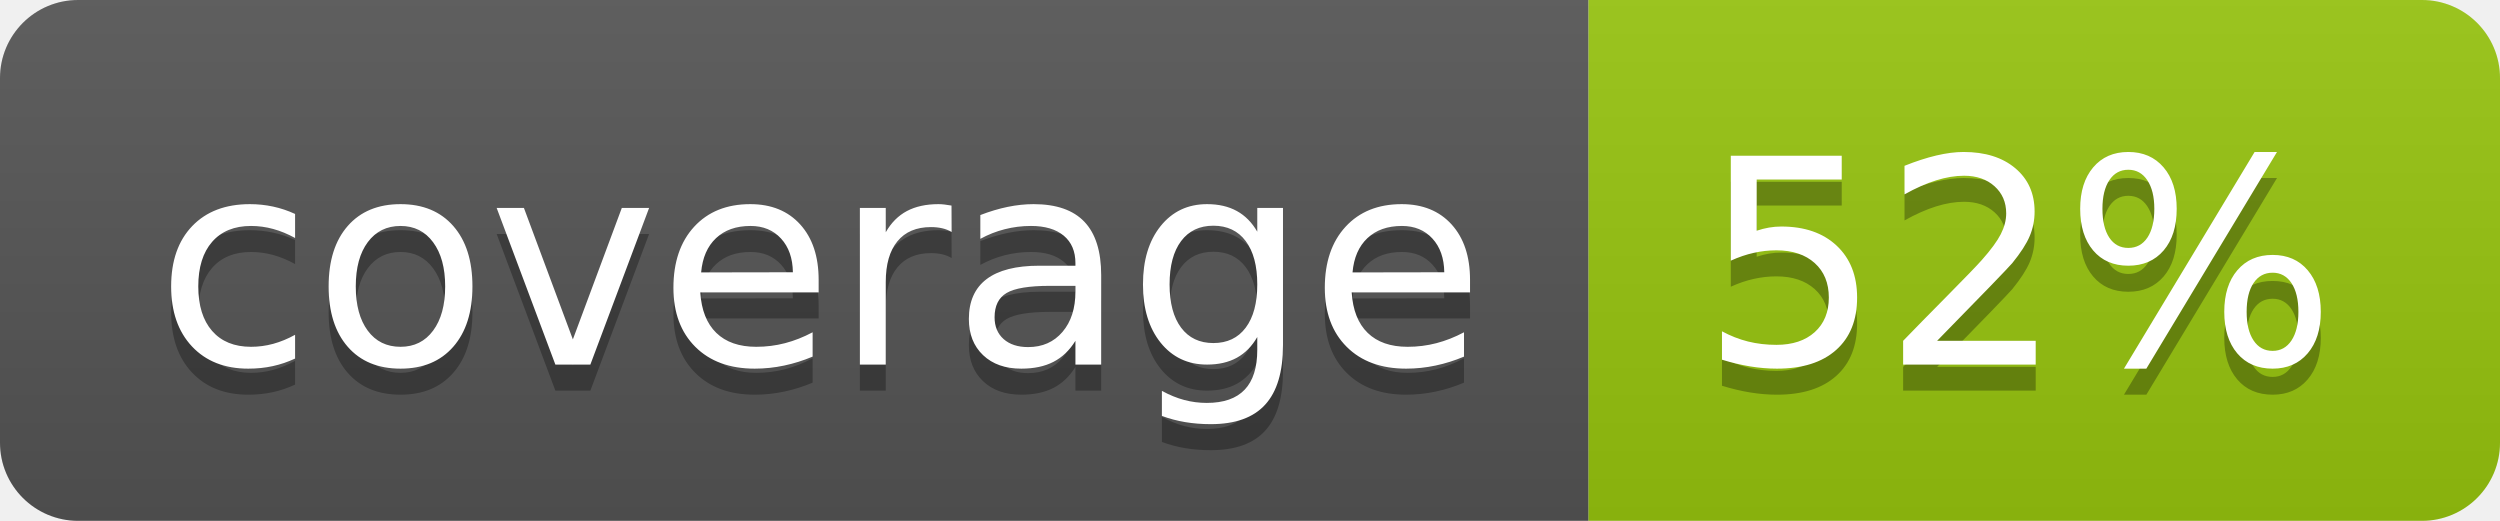
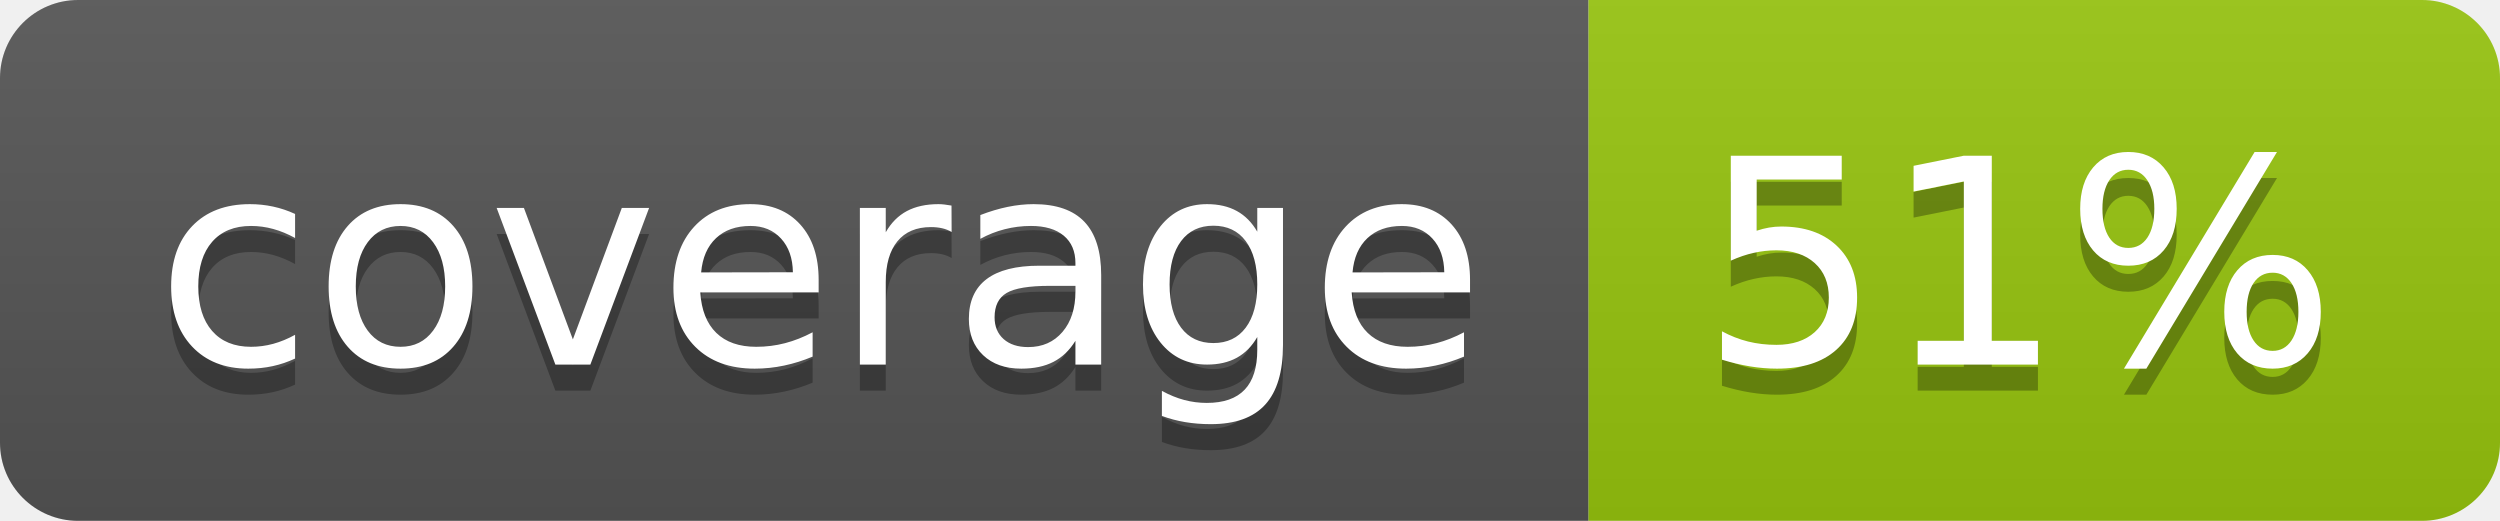
<svg xmlns="http://www.w3.org/2000/svg" width="96" height="20">
  <linearGradient id="b" x2="0" y2="100%">
    <stop offset="0" stop-color="#bbb" stop-opacity=".1" />
    <stop offset="1" stop-opacity=".1" />
  </linearGradient>
  <clipPath id="a">
    <rect width="96" height="20" rx="3" fill="#fff" />
  </clipPath>
  <g clip-path="url(#a)">
    <path fill="#555" d="M0 0h61v20H0z" />
    <path fill="#97C50F" d="M61 0h35v20H61z" />
    <path fill="url(#b)" d="M0 0h96v20H0z" />
  </g>
  <g fill="#fff" text-anchor="middle" font-family="DejaVu Sans,Verdana,Geneva,sans-serif" font-size="110">
    <text x="315" y="150" fill="#010101" fill-opacity=".3" transform="scale(.1)" textLength="510">coverage</text>
    <text x="315" y="140" transform="scale(.1)" textLength="510">coverage</text>
-     <text x="775" y="150" fill="#010101" fill-opacity=".3" transform="scale(.1)" textLength="250">52%</text>
-     <text x="775" y="140" transform="scale(.1)" textLength="250">52%</text>
+     <text x="775" y="150" fill="#010101" fill-opacity=".3" transform="scale(.1)" textLength="250">51%</text>
+     <text x="775" y="140" transform="scale(.1)" textLength="250">51%</text>
  </g>
</svg>
